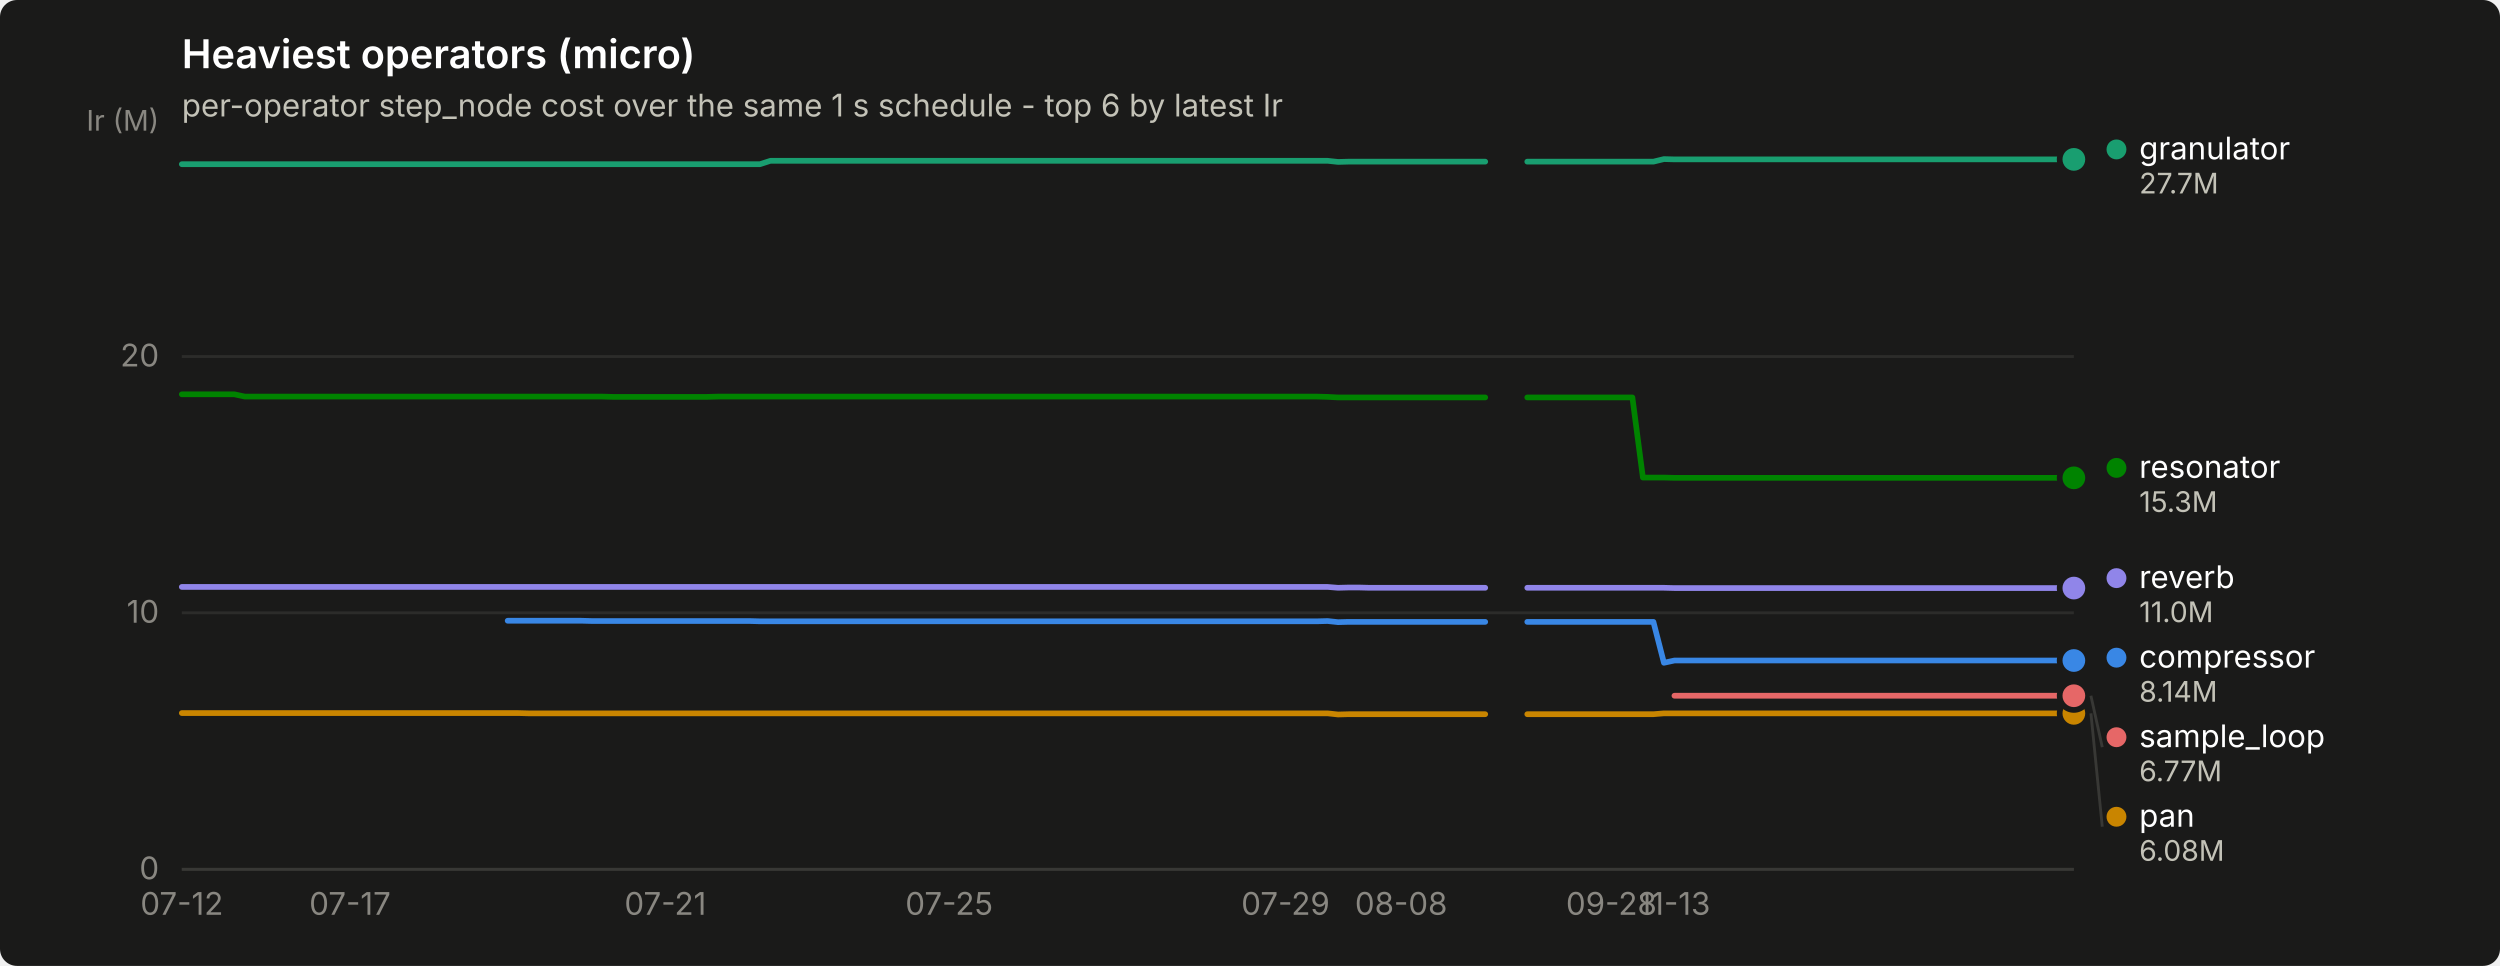
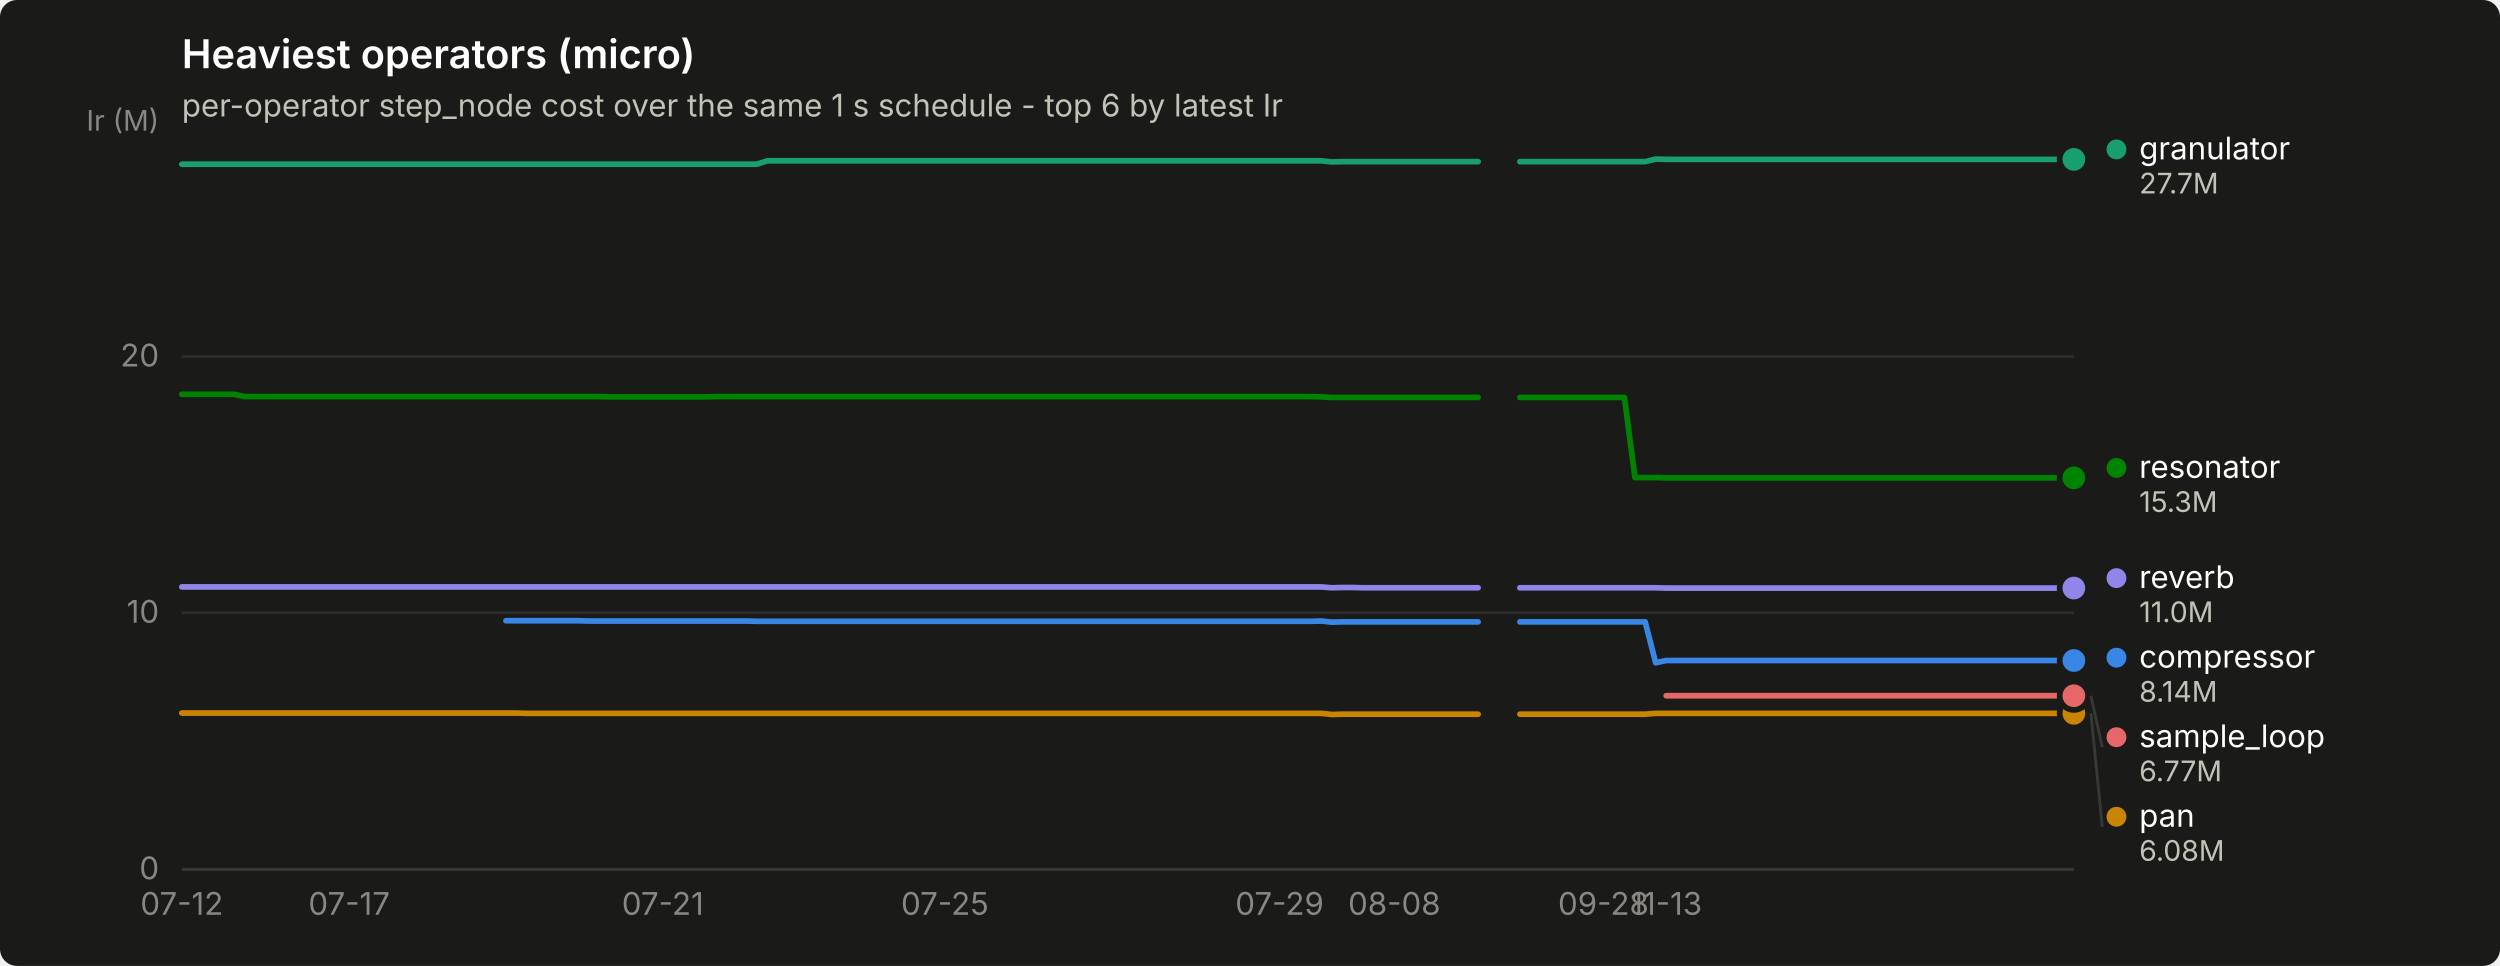
<svg xmlns="http://www.w3.org/2000/svg" width="880" height="340" viewBox="0 0 880 340" role="img" aria-label="Heaviest operators (micro)">
  <rect width="880" height="340" rx="6" fill="#1a1a19" />
  <text x="64" y="24" font-family="system-ui, -apple-system, &quot;Segoe UI&quot;, sans-serif" font-size="14" font-weight="600" fill="#ffffff">Heaviest operators (micro)</text>
  <text x="64" y="41" font-family="system-ui, -apple-system, &quot;Segoe UI&quot;, sans-serif" font-size="11" fill="#c3c2b7">per-operator step_node cost over the same 1 s schedule - top 6 by latest Ir</text>
  <line x1="64" y1="306.0" x2="730" y2="306.0" stroke="#2c2c2a" stroke-width="1" />
  <text x="56" y="309.5" text-anchor="end" font-family="system-ui, -apple-system, &quot;Segoe UI&quot;, sans-serif" font-size="11" style="font-variant-numeric: tabular-nums" fill="#898781">0</text>
  <line x1="64" y1="215.7" x2="730" y2="215.7" stroke="#2c2c2a" stroke-width="1" />
  <text x="56" y="219.2" text-anchor="end" font-family="system-ui, -apple-system, &quot;Segoe UI&quot;, sans-serif" font-size="11" style="font-variant-numeric: tabular-nums" fill="#898781">10</text>
  <line x1="64" y1="125.5" x2="730" y2="125.5" stroke="#2c2c2a" stroke-width="1" />
  <text x="56" y="129.0" text-anchor="end" font-family="system-ui, -apple-system, &quot;Segoe UI&quot;, sans-serif" font-size="11" style="font-variant-numeric: tabular-nums" fill="#898781">20</text>
  <text x="56" y="46" text-anchor="end" font-family="system-ui, -apple-system, &quot;Segoe UI&quot;, sans-serif" font-size="10" fill="#898781">Ir (M)</text>
  <line x1="64" y1="306" x2="730" y2="306" stroke="#383835" stroke-width="1" />
  <text x="64.0" y="322" text-anchor="middle" font-family="system-ui, -apple-system, &quot;Segoe UI&quot;, sans-serif" font-size="11" style="font-variant-numeric: tabular-nums" fill="#898781">07-12</text>
-   <text x="123.2" y="322" text-anchor="middle" font-family="system-ui, -apple-system, &quot;Segoe UI&quot;, sans-serif" font-size="11" style="font-variant-numeric: tabular-nums" fill="#898781">07-17</text>
-   <text x="234.2" y="322" text-anchor="middle" font-family="system-ui, -apple-system, &quot;Segoe UI&quot;, sans-serif" font-size="11" style="font-variant-numeric: tabular-nums" fill="#898781">07-21</text>
-   <text x="334.1" y="322" text-anchor="middle" font-family="system-ui, -apple-system, &quot;Segoe UI&quot;, sans-serif" font-size="11" style="font-variant-numeric: tabular-nums" fill="#898781">07-25</text>
-   <text x="452.5" y="322" text-anchor="middle" font-family="system-ui, -apple-system, &quot;Segoe UI&quot;, sans-serif" font-size="11" style="font-variant-numeric: tabular-nums" fill="#898781">07-29</text>
-   <text x="493.2" y="322" text-anchor="middle" font-family="system-ui, -apple-system, &quot;Segoe UI&quot;, sans-serif" font-size="11" style="font-variant-numeric: tabular-nums" fill="#898781">08-08</text>
-   <text x="567.2" y="322" text-anchor="middle" font-family="system-ui, -apple-system, &quot;Segoe UI&quot;, sans-serif" font-size="11" style="font-variant-numeric: tabular-nums" fill="#898781">09-28</text>
-   <text x="589.4" y="322" text-anchor="middle" font-family="system-ui, -apple-system, &quot;Segoe UI&quot;, sans-serif" font-size="11" style="font-variant-numeric: tabular-nums" fill="#898781">11-13</text>
-   <path d="M178.7,218.5 L182.4,218.5 L186.1,218.5 L189.8,218.5 L193.5,218.5 L197.2,218.5 L200.9,218.5 L204.6,218.5 L208.3,218.6 L212.0,218.6 L215.7,218.6 L219.4,218.6 L223.1,218.6 L226.8,218.6 L230.5,218.6 L234.2,218.6 L237.9,218.6 L241.6,218.6 L245.3,218.6 L249.0,218.6 L252.7,218.6 L256.4,218.6 L260.1,218.6 L263.8,218.6 L267.5,218.7 L271.2,218.7 L274.9,218.7 L278.6,218.7 L282.3,218.7 L286.0,218.7 L289.7,218.7 L293.4,218.7 L297.1,218.7 L300.8,218.7 L304.5,218.7 L308.2,218.7 L311.9,218.7 L315.6,218.7 L319.3,218.7 L323.0,218.7 L326.7,218.7 L330.4,218.7 L334.1,218.7 L337.8,218.7 L341.5,218.7 L345.2,218.7 L348.9,218.7 L352.6,218.7 L356.3,218.7 L360.0,218.7 L363.7,218.7 L367.4,218.7 L371.1,218.7 L374.8,218.7 L378.5,218.7 L382.2,218.7 L385.9,218.7 L389.6,218.7 L393.3,218.7 L397.0,218.7 L400.7,218.7 L404.4,218.7 L408.1,218.7 L411.8,218.7 L415.5,218.7 L419.2,218.7 L422.9,218.7 L426.6,218.7 L430.3,218.7 L434.0,218.7 L437.7,218.7 L441.4,218.7 L445.1,218.7 L448.8,218.7 L452.5,218.7 L456.2,218.7 L459.9,218.7 L463.6,218.7 L467.3,218.6 L471.0,219.0 L474.7,218.9 L478.4,218.9 L482.1,218.9 L485.8,218.9 L489.5,218.9 L493.2,218.9 L496.9,218.9 L500.6,218.9 L504.3,218.9 L508.0,218.9 L511.7,218.9 L515.4,218.9 L519.1,218.9 L522.8,218.9" fill="none" stroke="#3987e5" stroke-width="2" stroke-linejoin="round" stroke-linecap="round" />
-   <path d="M537.6,218.9 L541.3,218.9 L545.0,218.9 L548.7,218.9 L552.4,218.9 L556.1,218.9 L559.8,218.9 L563.5,218.9 L567.2,218.9 L570.9,218.9 L574.6,218.9 L578.3,218.9 L582.0,218.9 L585.7,233.3 L589.4,232.5 L593.1,232.5 L596.8,232.5 L600.5,232.5 L604.2,232.5 L607.9,232.5 L611.6,232.5 L615.3,232.5 L619.0,232.5 L622.7,232.5 L626.4,232.5 L630.1,232.5 L633.8,232.5 L637.5,232.5 L641.2,232.5 L644.9,232.5 L648.6,232.5 L652.3,232.5 L656.0,232.5 L659.7,232.5 L663.4,232.5 L667.1,232.5 L670.8,232.5 L674.5,232.5 L678.2,232.5 L681.9,232.5 L685.6,232.5 L689.3,232.5 L693.0,232.5 L696.7,232.5 L700.4,232.5 L704.1,232.5 L707.8,232.5 L711.5,232.5 L715.2,232.5 L718.9,232.5 L722.6,232.5 L726.3,232.5 L730.0,232.5" fill="none" stroke="#3987e5" stroke-width="2" stroke-linejoin="round" stroke-linecap="round" />
+   <text x="122.9" y="322" text-anchor="middle" font-family="system-ui, -apple-system, &quot;Segoe UI&quot;, sans-serif" font-size="11" style="font-variant-numeric: tabular-nums" fill="#898781">07-17</text>
+   <text x="233.3" y="322" text-anchor="middle" font-family="system-ui, -apple-system, &quot;Segoe UI&quot;, sans-serif" font-size="11" style="font-variant-numeric: tabular-nums" fill="#898781">07-21</text>
+   <text x="332.6" y="322" text-anchor="middle" font-family="system-ui, -apple-system, &quot;Segoe UI&quot;, sans-serif" font-size="11" style="font-variant-numeric: tabular-nums" fill="#898781">07-25</text>
+   <text x="450.4" y="322" text-anchor="middle" font-family="system-ui, -apple-system, &quot;Segoe UI&quot;, sans-serif" font-size="11" style="font-variant-numeric: tabular-nums" fill="#898781">07-29</text>
+   <text x="490.8" y="322" text-anchor="middle" font-family="system-ui, -apple-system, &quot;Segoe UI&quot;, sans-serif" font-size="11" style="font-variant-numeric: tabular-nums" fill="#898781">08-08</text>
+   <text x="564.4" y="322" text-anchor="middle" font-family="system-ui, -apple-system, &quot;Segoe UI&quot;, sans-serif" font-size="11" style="font-variant-numeric: tabular-nums" fill="#898781">09-28</text>
+   <text x="586.5" y="322" text-anchor="middle" font-family="system-ui, -apple-system, &quot;Segoe UI&quot;, sans-serif" font-size="11" style="font-variant-numeric: tabular-nums" fill="#898781">11-13</text>
+   <path d="M178.1,218.5 L181.7,218.5 L185.4,218.5 L189.1,218.5 L192.8,218.5 L196.5,218.5 L200.1,218.5 L203.8,218.5 L207.5,218.6 L211.2,218.6 L214.9,218.6 L218.5,218.6 L222.2,218.6 L225.9,218.6 L229.6,218.6 L233.3,218.6 L236.9,218.6 L240.6,218.6 L244.3,218.6 L248.0,218.6 L251.7,218.6 L255.3,218.6 L259.0,218.6 L262.7,218.6 L266.4,218.7 L270.1,218.7 L273.7,218.7 L277.4,218.7 L281.1,218.7 L284.8,218.7 L288.5,218.7 L292.1,218.7 L295.8,218.7 L299.5,218.7 L303.2,218.7 L306.9,218.7 L310.5,218.7 L314.2,218.7 L317.9,218.7 L321.6,218.7 L325.2,218.7 L328.9,218.7 L332.6,218.7 L336.3,218.7 L340.0,218.7 L343.6,218.7 L347.3,218.7 L351.0,218.7 L354.7,218.7 L358.4,218.7 L362.0,218.7 L365.7,218.7 L369.4,218.7 L373.1,218.7 L376.8,218.7 L380.4,218.7 L384.1,218.7 L387.8,218.7 L391.5,218.7 L395.2,218.7 L398.8,218.7 L402.5,218.7 L406.2,218.7 L409.9,218.7 L413.6,218.7 L417.2,218.7 L420.9,218.7 L424.6,218.7 L428.3,218.7 L432.0,218.7 L435.6,218.7 L439.3,218.7 L443.0,218.7 L446.7,218.7 L450.4,218.7 L454.0,218.7 L457.7,218.7 L461.4,218.7 L465.1,218.6 L468.8,219.0 L472.4,218.9 L476.1,218.9 L479.8,218.9 L483.5,218.9 L487.1,218.9 L490.8,218.9 L494.5,218.9 L498.2,218.9 L501.9,218.9 L505.5,218.9 L509.2,218.9 L512.9,218.9 L516.6,218.9 L520.3,218.9" fill="none" stroke="#3987e5" stroke-width="2" stroke-linejoin="round" stroke-linecap="round" />
+   <path d="M535.0,218.9 L538.7,218.9 L542.3,218.9 L546.0,218.9 L549.7,218.9 L553.4,218.9 L557.1,218.9 L560.7,218.9 L564.4,218.9 L568.1,218.9 L571.8,218.9 L575.5,218.9 L579.1,218.9 L582.8,233.3 L586.5,232.5 L590.2,232.5 L593.9,232.5 L597.5,232.5 L601.2,232.5 L604.9,232.5 L608.6,232.5 L612.3,232.5 L615.9,232.5 L619.6,232.5 L623.3,232.5 L627.0,232.5 L630.7,232.5 L634.3,232.5 L638.0,232.5 L641.7,232.5 L645.4,232.5 L649.0,232.5 L652.7,232.5 L656.4,232.5 L660.1,232.5 L663.8,232.5 L667.4,232.5 L671.1,232.5 L674.8,232.5 L678.5,232.5 L682.2,232.5 L685.8,232.5 L689.5,232.5 L693.2,232.5 L696.9,232.5 L700.6,232.5 L704.2,232.5 L707.9,232.5 L711.6,232.5 L715.3,232.5 L719.0,232.5 L722.6,232.5 L726.3,232.5 L730.0,232.5" fill="none" stroke="#3987e5" stroke-width="2" stroke-linejoin="round" stroke-linecap="round" />
  <circle cx="730.0" cy="232.5" r="6" fill="#1a1a19" />
  <circle cx="730.0" cy="232.5" r="4" fill="#3987e5" />
-   <path d="M64.0,57.8 L67.7,57.8 L71.4,57.8 L75.1,57.8 L78.8,57.8 L82.5,57.8 L86.2,57.8 L89.9,57.8 L93.6,57.8 L97.3,57.8 L101.0,57.8 L104.7,57.8 L108.4,57.8 L112.1,57.8 L115.8,57.8 L119.5,57.8 L123.2,57.8 L126.9,57.8 L130.6,57.8 L134.3,57.8 L138.0,57.8 L141.7,57.8 L145.4,57.8 L149.1,57.8 L152.8,57.8 L156.5,57.8 L160.2,57.8 L163.9,57.8 L167.6,57.8 L171.3,57.8 L175.0,57.8 L178.7,57.8 L182.4,57.8 L186.1,57.8 L189.8,57.8 L193.5,57.8 L197.2,57.8 L200.9,57.8 L204.6,57.8 L208.3,57.8 L212.0,57.8 L215.7,57.8 L219.4,57.8 L223.1,57.8 L226.8,57.8 L230.5,57.8 L234.2,57.8 L237.9,57.8 L241.6,57.8 L245.3,57.8 L249.0,57.8 L252.7,57.8 L256.4,57.8 L260.1,57.8 L263.8,57.8 L267.5,57.8 L271.2,56.6 L274.9,56.6 L278.6,56.6 L282.3,56.6 L286.0,56.6 L289.7,56.6 L293.4,56.6 L297.1,56.6 L300.8,56.6 L304.5,56.6 L308.2,56.6 L311.9,56.6 L315.6,56.6 L319.3,56.6 L323.0,56.6 L326.7,56.6 L330.4,56.6 L334.1,56.6 L337.8,56.6 L341.5,56.6 L345.2,56.6 L348.9,56.6 L352.6,56.6 L356.3,56.6 L360.0,56.6 L363.7,56.6 L367.4,56.6 L371.1,56.6 L374.8,56.6 L378.5,56.6 L382.2,56.6 L385.9,56.6 L389.6,56.6 L393.3,56.6 L397.0,56.6 L400.7,56.6 L404.4,56.6 L408.1,56.6 L411.8,56.6 L415.5,56.6 L419.2,56.6 L422.9,56.6 L426.6,56.6 L430.3,56.6 L434.0,56.6 L437.7,56.6 L441.4,56.6 L445.1,56.6 L448.8,56.6 L452.5,56.6 L456.2,56.6 L459.9,56.6 L463.6,56.6 L467.3,56.6 L471.0,57.0 L474.7,56.9 L478.4,56.9 L482.1,56.9 L485.8,56.9 L489.5,56.9 L493.2,56.9 L496.9,56.9 L500.6,56.9 L504.3,56.9 L508.0,56.9 L511.7,56.9 L515.4,56.9 L519.1,56.9 L522.8,56.9" fill="none" stroke="#199e70" stroke-width="2" stroke-linejoin="round" stroke-linecap="round" />
-   <path d="M537.6,56.9 L541.3,56.9 L545.0,56.9 L548.7,56.9 L552.4,56.9 L556.1,56.9 L559.8,56.9 L563.5,56.9 L567.2,56.9 L570.9,56.9 L574.6,56.9 L578.3,56.9 L582.0,56.9 L585.7,56.0 L589.4,56.1 L593.1,56.1 L596.8,56.1 L600.5,56.1 L604.2,56.1 L607.9,56.1 L611.6,56.1 L615.3,56.1 L619.0,56.1 L622.7,56.1 L626.4,56.1 L630.1,56.1 L633.8,56.1 L637.5,56.1 L641.2,56.1 L644.9,56.1 L648.6,56.1 L652.3,56.1 L656.0,56.1 L659.7,56.1 L663.4,56.1 L667.1,56.1 L670.8,56.1 L674.5,56.1 L678.2,56.1 L681.9,56.1 L685.6,56.1 L689.3,56.1 L693.0,56.1 L696.7,56.1 L700.4,56.1 L704.1,56.1 L707.8,56.1 L711.5,56.1 L715.2,56.1 L718.9,56.1 L722.6,56.1 L726.3,56.1 L730.0,56.1" fill="none" stroke="#199e70" stroke-width="2" stroke-linejoin="round" stroke-linecap="round" />
+   <path d="M64.0,57.8 L67.7,57.8 L71.4,57.8 L75.0,57.8 L78.7,57.8 L82.4,57.8 L86.1,57.8 L89.8,57.8 L93.4,57.8 L97.1,57.8 L100.8,57.8 L104.5,57.8 L108.2,57.8 L111.8,57.8 L115.5,57.8 L119.2,57.8 L122.9,57.8 L126.6,57.8 L130.2,57.8 L133.9,57.8 L137.6,57.8 L141.3,57.8 L145.0,57.8 L148.6,57.8 L152.3,57.8 L156.0,57.8 L159.7,57.8 L163.3,57.8 L167.0,57.8 L170.7,57.8 L174.4,57.8 L178.1,57.8 L181.7,57.8 L185.4,57.8 L189.1,57.8 L192.8,57.8 L196.5,57.8 L200.1,57.8 L203.8,57.8 L207.5,57.8 L211.2,57.8 L214.9,57.8 L218.5,57.8 L222.2,57.8 L225.9,57.8 L229.6,57.8 L233.3,57.8 L236.9,57.8 L240.6,57.8 L244.3,57.8 L248.0,57.8 L251.7,57.8 L255.3,57.8 L259.0,57.8 L262.7,57.8 L266.4,57.8 L270.1,56.6 L273.7,56.6 L277.4,56.6 L281.1,56.6 L284.8,56.6 L288.5,56.6 L292.1,56.6 L295.8,56.6 L299.5,56.6 L303.2,56.6 L306.9,56.6 L310.5,56.6 L314.2,56.6 L317.9,56.6 L321.6,56.6 L325.2,56.6 L328.9,56.6 L332.6,56.6 L336.3,56.6 L340.0,56.6 L343.6,56.6 L347.3,56.6 L351.0,56.6 L354.7,56.6 L358.4,56.6 L362.0,56.6 L365.7,56.6 L369.4,56.6 L373.1,56.6 L376.8,56.6 L380.4,56.6 L384.1,56.6 L387.8,56.6 L391.5,56.6 L395.2,56.6 L398.8,56.6 L402.5,56.6 L406.2,56.6 L409.9,56.6 L413.6,56.6 L417.2,56.6 L420.9,56.6 L424.6,56.6 L428.3,56.6 L432.0,56.6 L435.6,56.6 L439.3,56.6 L443.0,56.6 L446.7,56.6 L450.4,56.6 L454.0,56.6 L457.7,56.6 L461.4,56.6 L465.1,56.6 L468.8,57.0 L472.4,56.9 L476.1,56.9 L479.8,56.9 L483.5,56.9 L487.1,56.9 L490.8,56.9 L494.5,56.9 L498.2,56.9 L501.9,56.9 L505.5,56.9 L509.2,56.9 L512.9,56.9 L516.6,56.9 L520.3,56.9" fill="none" stroke="#199e70" stroke-width="2" stroke-linejoin="round" stroke-linecap="round" />
+   <path d="M535.0,56.9 L538.7,56.9 L542.3,56.9 L546.0,56.9 L549.7,56.9 L553.4,56.9 L557.1,56.9 L560.7,56.9 L564.4,56.9 L568.1,56.9 L571.8,56.9 L575.5,56.9 L579.1,56.9 L582.8,56.0 L586.5,56.1 L590.2,56.1 L593.9,56.1 L597.5,56.1 L601.2,56.1 L604.9,56.1 L608.6,56.1 L612.3,56.1 L615.9,56.1 L619.6,56.1 L623.3,56.1 L627.0,56.1 L630.7,56.1 L634.3,56.1 L638.0,56.1 L641.7,56.1 L645.4,56.1 L649.0,56.1 L652.7,56.1 L656.4,56.1 L660.1,56.1 L663.8,56.1 L667.4,56.1 L671.1,56.1 L674.8,56.1 L678.5,56.1 L682.2,56.1 L685.8,56.1 L689.5,56.1 L693.2,56.1 L696.9,56.1 L700.6,56.1 L704.2,56.1 L707.9,56.1 L711.6,56.1 L715.3,56.1 L719.0,56.1 L722.6,56.1 L726.3,56.1 L730.0,56.1" fill="none" stroke="#199e70" stroke-width="2" stroke-linejoin="round" stroke-linecap="round" />
  <circle cx="730.0" cy="56.1" r="6" fill="#1a1a19" />
  <circle cx="730.0" cy="56.1" r="4" fill="#199e70" />
-   <path d="M64.0,251.0 L67.7,251.0 L71.4,251.0 L75.1,251.0 L78.8,251.0 L82.5,251.0 L86.2,251.0 L89.9,251.0 L93.6,251.0 L97.3,251.0 L101.0,251.0 L104.7,251.0 L108.4,251.0 L112.1,251.0 L115.8,251.0 L119.5,251.0 L123.2,251.0 L126.9,251.0 L130.6,251.0 L134.3,251.0 L138.0,251.0 L141.7,251.0 L145.4,251.0 L149.1,251.0 L152.8,251.0 L156.5,251.0 L160.2,251.0 L163.9,251.0 L167.6,251.0 L171.3,251.0 L175.0,251.0 L178.7,251.0 L182.4,251.0 L186.1,251.1 L189.8,251.1 L193.5,251.1 L197.2,251.1 L200.9,251.1 L204.6,251.1 L208.3,251.1 L212.0,251.1 L215.7,251.1 L219.4,251.1 L223.1,251.1 L226.8,251.1 L230.5,251.1 L234.2,251.1 L237.9,251.1 L241.6,251.1 L245.3,251.1 L249.0,251.1 L252.7,251.1 L256.4,251.1 L260.1,251.1 L263.8,251.1 L267.5,251.1 L271.2,251.1 L274.9,251.1 L278.6,251.1 L282.3,251.1 L286.0,251.1 L289.7,251.1 L293.4,251.1 L297.1,251.1 L300.8,251.1 L304.5,251.1 L308.2,251.1 L311.9,251.1 L315.6,251.1 L319.3,251.1 L323.0,251.1 L326.7,251.1 L330.4,251.1 L334.1,251.1 L337.8,251.1 L341.5,251.1 L345.2,251.1 L348.9,251.1 L352.6,251.1 L356.3,251.1 L360.0,251.1 L363.7,251.1 L367.4,251.1 L371.1,251.1 L374.8,251.1 L378.5,251.1 L382.2,251.1 L385.9,251.1 L389.6,251.1 L393.3,251.1 L397.0,251.1 L400.7,251.1 L404.4,251.1 L408.1,251.1 L411.8,251.1 L415.5,251.1 L419.2,251.1 L422.9,251.1 L426.6,251.1 L430.3,251.1 L434.0,251.1 L437.7,251.1 L441.4,251.1 L445.1,251.1 L448.8,251.1 L452.5,251.1 L456.2,251.1 L459.9,251.1 L463.6,251.1 L467.3,251.1 L471.0,251.5 L474.7,251.4 L478.4,251.4 L482.1,251.4 L485.8,251.4 L489.5,251.4 L493.2,251.4 L496.9,251.4 L500.6,251.4 L504.3,251.4 L508.0,251.4 L511.7,251.4 L515.4,251.4 L519.1,251.4 L522.8,251.4" fill="none" stroke="#c98500" stroke-width="2" stroke-linejoin="round" stroke-linecap="round" />
-   <path d="M537.6,251.4 L541.3,251.4 L545.0,251.4 L548.7,251.4 L552.4,251.4 L556.1,251.4 L559.8,251.4 L563.5,251.4 L567.2,251.4 L570.9,251.4 L574.6,251.4 L578.3,251.4 L582.0,251.4 L585.7,251.1 L589.4,251.1 L593.1,251.1 L596.8,251.1 L600.5,251.1 L604.2,251.1 L607.9,251.1 L611.6,251.1 L615.3,251.1 L619.0,251.1 L622.7,251.1 L626.4,251.1 L630.1,251.1 L633.8,251.1 L637.5,251.1 L641.2,251.1 L644.9,251.1 L648.6,251.1 L652.3,251.1 L656.0,251.1 L659.7,251.1 L663.4,251.1 L667.1,251.1 L670.8,251.1 L674.5,251.1 L678.2,251.1 L681.9,251.1 L685.6,251.1 L689.3,251.1 L693.0,251.1 L696.7,251.1 L700.4,251.1 L704.1,251.1 L707.8,251.1 L711.5,251.1 L715.2,251.1 L718.9,251.1 L722.6,251.1 L726.3,251.1 L730.0,251.1" fill="none" stroke="#c98500" stroke-width="2" stroke-linejoin="round" stroke-linecap="round" />
+   <path d="M64.0,251.0 L67.7,251.0 L71.4,251.0 L75.0,251.0 L78.7,251.0 L82.4,251.0 L86.1,251.0 L89.8,251.0 L93.4,251.0 L97.1,251.0 L100.8,251.0 L104.5,251.0 L108.2,251.0 L111.8,251.0 L115.5,251.0 L119.2,251.0 L122.9,251.0 L126.6,251.0 L130.2,251.0 L133.9,251.0 L137.6,251.0 L141.3,251.0 L145.0,251.0 L148.6,251.0 L152.3,251.0 L156.0,251.0 L159.7,251.0 L163.3,251.0 L167.0,251.0 L170.7,251.0 L174.4,251.0 L178.1,251.0 L181.7,251.0 L185.4,251.1 L189.1,251.1 L192.8,251.1 L196.5,251.1 L200.1,251.1 L203.8,251.1 L207.5,251.1 L211.2,251.1 L214.9,251.1 L218.5,251.1 L222.2,251.1 L225.9,251.1 L229.6,251.1 L233.3,251.1 L236.9,251.1 L240.6,251.1 L244.3,251.1 L248.0,251.1 L251.7,251.1 L255.3,251.1 L259.0,251.1 L262.7,251.1 L266.4,251.1 L270.1,251.1 L273.7,251.1 L277.4,251.1 L281.1,251.1 L284.8,251.1 L288.5,251.1 L292.1,251.1 L295.8,251.1 L299.5,251.1 L303.2,251.1 L306.9,251.1 L310.5,251.1 L314.2,251.1 L317.9,251.1 L321.6,251.1 L325.2,251.1 L328.9,251.1 L332.6,251.1 L336.3,251.1 L340.0,251.1 L343.6,251.1 L347.3,251.1 L351.0,251.1 L354.7,251.1 L358.4,251.1 L362.0,251.1 L365.7,251.1 L369.4,251.1 L373.1,251.1 L376.8,251.1 L380.4,251.1 L384.1,251.1 L387.8,251.1 L391.5,251.1 L395.2,251.1 L398.8,251.1 L402.5,251.1 L406.2,251.1 L409.9,251.1 L413.6,251.1 L417.2,251.1 L420.9,251.1 L424.6,251.1 L428.3,251.1 L432.0,251.1 L435.6,251.1 L439.3,251.1 L443.0,251.1 L446.7,251.1 L450.4,251.1 L454.0,251.1 L457.7,251.1 L461.4,251.1 L465.1,251.1 L468.8,251.5 L472.4,251.4 L476.1,251.4 L479.8,251.4 L483.5,251.4 L487.1,251.4 L490.8,251.4 L494.5,251.4 L498.2,251.4 L501.9,251.4 L505.5,251.4 L509.2,251.4 L512.9,251.4 L516.6,251.4 L520.3,251.4" fill="none" stroke="#c98500" stroke-width="2" stroke-linejoin="round" stroke-linecap="round" />
+   <path d="M535.0,251.4 L538.7,251.4 L542.3,251.4 L546.0,251.4 L549.7,251.4 L553.4,251.4 L557.1,251.4 L560.7,251.4 L564.4,251.4 L568.1,251.4 L571.8,251.4 L575.5,251.4 L579.1,251.4 L582.8,251.1 L586.5,251.1 L590.2,251.1 L593.9,251.1 L597.5,251.1 L601.2,251.1 L604.9,251.1 L608.6,251.1 L612.3,251.1 L615.9,251.1 L619.6,251.1 L623.3,251.1 L627.0,251.1 L630.7,251.1 L634.3,251.1 L638.0,251.1 L641.7,251.1 L645.4,251.1 L649.0,251.1 L652.7,251.1 L656.4,251.1 L660.1,251.1 L663.8,251.1 L667.4,251.1 L671.1,251.1 L674.8,251.1 L678.5,251.1 L682.2,251.1 L685.8,251.1 L689.5,251.1 L693.2,251.1 L696.9,251.1 L700.6,251.1 L704.2,251.1 L707.9,251.1 L711.6,251.1 L715.3,251.1 L719.0,251.1 L722.6,251.1 L726.3,251.1 L730.0,251.1" fill="none" stroke="#c98500" stroke-width="2" stroke-linejoin="round" stroke-linecap="round" />
  <circle cx="730.0" cy="251.1" r="6" fill="#1a1a19" />
  <circle cx="730.0" cy="251.1" r="4" fill="#c98500" />
-   <path d="M64.0,138.8 L67.7,138.8 L71.4,138.8 L75.1,138.8 L78.8,138.8 L82.5,138.8 L86.2,139.6 L89.9,139.6 L93.6,139.6 L97.3,139.6 L101.0,139.6 L104.7,139.6 L108.4,139.6 L112.1,139.6 L115.8,139.6 L119.5,139.6 L123.2,139.6 L126.9,139.6 L130.6,139.6 L134.3,139.6 L138.0,139.6 L141.7,139.6 L145.4,139.6 L149.1,139.6 L152.8,139.6 L156.5,139.6 L160.2,139.6 L163.9,139.6 L167.6,139.6 L171.3,139.6 L175.0,139.6 L178.7,139.6 L182.4,139.6 L186.1,139.6 L189.8,139.6 L193.5,139.6 L197.2,139.6 L200.9,139.6 L204.6,139.6 L208.3,139.6 L212.0,139.6 L215.7,139.7 L219.4,139.7 L223.1,139.7 L226.8,139.7 L230.5,139.7 L234.2,139.7 L237.9,139.7 L241.6,139.7 L245.3,139.7 L249.0,139.7 L252.7,139.6 L256.4,139.6 L260.1,139.6 L263.8,139.6 L267.5,139.6 L271.2,139.6 L274.9,139.6 L278.6,139.6 L282.3,139.6 L286.0,139.6 L289.7,139.6 L293.4,139.6 L297.1,139.6 L300.8,139.6 L304.5,139.6 L308.2,139.6 L311.9,139.6 L315.6,139.6 L319.3,139.6 L323.0,139.6 L326.7,139.6 L330.4,139.6 L334.1,139.6 L337.8,139.6 L341.5,139.6 L345.2,139.6 L348.9,139.6 L352.6,139.6 L356.3,139.6 L360.0,139.6 L363.7,139.6 L367.4,139.6 L371.1,139.6 L374.8,139.6 L378.5,139.6 L382.2,139.6 L385.9,139.6 L389.6,139.6 L393.3,139.6 L397.0,139.6 L400.7,139.6 L404.4,139.6 L408.1,139.6 L411.8,139.6 L415.5,139.6 L419.2,139.6 L422.9,139.6 L426.6,139.6 L430.3,139.6 L434.0,139.6 L437.7,139.6 L441.4,139.6 L445.1,139.6 L448.8,139.6 L452.5,139.6 L456.2,139.6 L459.9,139.6 L463.6,139.6 L467.3,139.7 L471.0,139.9 L474.7,139.9 L478.4,139.9 L482.1,139.9 L485.8,139.9 L489.5,139.9 L493.2,139.9 L496.9,139.9 L500.6,139.9 L504.3,139.9 L508.0,139.9 L511.7,139.9 L515.4,139.9 L519.1,139.9 L522.8,139.9" fill="none" stroke="#008300" stroke-width="2" stroke-linejoin="round" stroke-linecap="round" />
-   <path d="M537.6,139.9 L541.3,139.9 L545.0,139.9 L548.7,139.9 L552.4,139.9 L556.1,139.9 L559.8,139.9 L563.5,139.9 L567.2,139.9 L570.9,139.9 L574.6,139.9 L578.3,168.1 L582.0,168.1 L585.7,168.1 L589.4,168.2 L593.1,168.2 L596.8,168.2 L600.5,168.2 L604.2,168.2 L607.9,168.2 L611.6,168.2 L615.3,168.2 L619.0,168.2 L622.7,168.2 L626.4,168.2 L630.1,168.2 L633.8,168.2 L637.5,168.2 L641.2,168.2 L644.9,168.2 L648.6,168.2 L652.3,168.2 L656.0,168.2 L659.7,168.2 L663.4,168.2 L667.1,168.2 L670.8,168.2 L674.5,168.2 L678.2,168.2 L681.9,168.2 L685.6,168.2 L689.3,168.2 L693.0,168.2 L696.7,168.2 L700.4,168.2 L704.1,168.2 L707.8,168.2 L711.5,168.2 L715.2,168.2 L718.9,168.2 L722.6,168.2 L726.3,168.2 L730.0,168.2" fill="none" stroke="#008300" stroke-width="2" stroke-linejoin="round" stroke-linecap="round" />
+   <path d="M64.0,138.8 L67.7,138.8 L71.4,138.8 L75.0,138.8 L78.7,138.8 L82.4,138.8 L86.1,139.6 L89.8,139.6 L93.4,139.6 L97.1,139.6 L100.8,139.6 L104.5,139.6 L108.2,139.6 L111.8,139.6 L115.5,139.6 L119.2,139.6 L122.9,139.6 L126.6,139.6 L130.2,139.6 L133.9,139.6 L137.6,139.6 L141.3,139.6 L145.0,139.6 L148.6,139.6 L152.3,139.6 L156.0,139.6 L159.7,139.6 L163.3,139.6 L167.0,139.6 L170.7,139.6 L174.4,139.6 L178.1,139.6 L181.7,139.6 L185.4,139.6 L189.1,139.6 L192.8,139.6 L196.5,139.6 L200.1,139.6 L203.8,139.6 L207.5,139.6 L211.2,139.6 L214.9,139.7 L218.5,139.7 L222.2,139.7 L225.9,139.7 L229.6,139.7 L233.3,139.7 L236.9,139.7 L240.6,139.7 L244.3,139.7 L248.0,139.7 L251.7,139.6 L255.3,139.6 L259.0,139.6 L262.7,139.6 L266.4,139.6 L270.1,139.6 L273.7,139.6 L277.4,139.6 L281.1,139.6 L284.8,139.6 L288.5,139.6 L292.1,139.6 L295.8,139.6 L299.5,139.6 L303.2,139.6 L306.9,139.6 L310.5,139.6 L314.2,139.6 L317.9,139.6 L321.6,139.6 L325.2,139.6 L328.9,139.6 L332.6,139.6 L336.3,139.6 L340.0,139.6 L343.6,139.6 L347.3,139.6 L351.0,139.6 L354.7,139.6 L358.4,139.6 L362.0,139.6 L365.7,139.6 L369.4,139.6 L373.1,139.6 L376.8,139.6 L380.4,139.6 L384.1,139.6 L387.8,139.6 L391.5,139.6 L395.2,139.6 L398.8,139.6 L402.5,139.6 L406.2,139.6 L409.9,139.6 L413.6,139.6 L417.2,139.6 L420.9,139.6 L424.6,139.6 L428.3,139.6 L432.0,139.6 L435.6,139.6 L439.3,139.6 L443.0,139.6 L446.7,139.6 L450.4,139.6 L454.0,139.6 L457.7,139.6 L461.4,139.6 L465.1,139.7 L468.8,139.9 L472.4,139.9 L476.1,139.9 L479.8,139.9 L483.5,139.9 L487.1,139.9 L490.8,139.9 L494.5,139.9 L498.2,139.9 L501.9,139.9 L505.5,139.9 L509.2,139.9 L512.9,139.9 L516.6,139.9 L520.3,139.9" fill="none" stroke="#008300" stroke-width="2" stroke-linejoin="round" stroke-linecap="round" />
+   <path d="M535.0,139.9 L538.7,139.9 L542.3,139.9 L546.0,139.9 L549.7,139.9 L553.4,139.9 L557.1,139.9 L560.7,139.9 L564.4,139.9 L568.1,139.9 L571.8,139.9 L575.5,168.1 L579.1,168.1 L582.8,168.1 L586.5,168.2 L590.2,168.2 L593.9,168.2 L597.5,168.2 L601.2,168.2 L604.9,168.2 L608.6,168.2 L612.3,168.2 L615.9,168.2 L619.6,168.2 L623.3,168.2 L627.0,168.2 L630.7,168.2 L634.3,168.2 L638.0,168.2 L641.7,168.2 L645.4,168.2 L649.0,168.2 L652.7,168.2 L656.4,168.2 L660.1,168.2 L663.8,168.2 L667.4,168.2 L671.1,168.2 L674.8,168.2 L678.5,168.2 L682.2,168.2 L685.8,168.2 L689.5,168.2 L693.2,168.2 L696.9,168.2 L700.6,168.2 L704.2,168.2 L707.9,168.2 L711.6,168.2 L715.3,168.2 L719.0,168.2 L722.6,168.2 L726.3,168.2 L730.0,168.2" fill="none" stroke="#008300" stroke-width="2" stroke-linejoin="round" stroke-linecap="round" />
  <circle cx="730.0" cy="168.2" r="6" fill="#1a1a19" />
  <circle cx="730.0" cy="168.2" r="4" fill="#008300" />
-   <path d="M64.0,206.6 L67.7,206.6 L71.4,206.6 L75.1,206.6 L78.8,206.6 L82.5,206.6 L86.2,206.6 L89.9,206.6 L93.6,206.6 L97.3,206.6 L101.0,206.6 L104.7,206.6 L108.4,206.6 L112.1,206.6 L115.8,206.6 L119.5,206.6 L123.2,206.6 L126.9,206.6 L130.6,206.6 L134.3,206.6 L138.0,206.6 L141.7,206.6 L145.4,206.6 L149.1,206.6 L152.8,206.6 L156.5,206.6 L160.2,206.6 L163.9,206.6 L167.6,206.6 L171.3,206.6 L175.0,206.6 L178.7,206.6 L182.4,206.6 L186.1,206.6 L189.8,206.6 L193.5,206.6 L197.2,206.6 L200.9,206.6 L204.6,206.6 L208.3,206.6 L212.0,206.6 L215.7,206.6 L219.4,206.6 L223.1,206.6 L226.8,206.6 L230.5,206.6 L234.2,206.6 L237.9,206.6 L241.6,206.6 L245.3,206.6 L249.0,206.6 L252.7,206.6 L256.4,206.6 L260.1,206.6 L263.8,206.6 L267.5,206.6 L271.2,206.6 L274.9,206.6 L278.6,206.6 L282.3,206.6 L286.0,206.6 L289.7,206.6 L293.4,206.6 L297.1,206.6 L300.8,206.6 L304.5,206.6 L308.2,206.6 L311.9,206.6 L315.6,206.6 L319.3,206.6 L323.0,206.6 L326.7,206.6 L330.4,206.6 L334.1,206.6 L337.8,206.6 L341.5,206.6 L345.2,206.6 L348.9,206.6 L352.6,206.6 L356.3,206.6 L360.0,206.6 L363.7,206.6 L367.4,206.6 L371.1,206.6 L374.8,206.6 L378.5,206.6 L382.2,206.6 L385.9,206.6 L389.6,206.6 L393.3,206.6 L397.0,206.6 L400.7,206.6 L404.4,206.6 L408.1,206.6 L411.8,206.6 L415.5,206.6 L419.2,206.6 L422.9,206.6 L426.6,206.6 L430.3,206.6 L434.0,206.6 L437.7,206.6 L441.4,206.6 L445.1,206.6 L448.8,206.6 L452.5,206.6 L456.2,206.6 L459.9,206.6 L463.6,206.6 L467.3,206.6 L471.0,206.9 L474.7,206.8 L478.4,206.8 L482.1,206.9 L485.8,206.9 L489.5,206.9 L493.2,206.9 L496.9,206.9 L500.6,206.9 L504.3,206.9 L508.0,206.9 L511.7,206.9 L515.4,206.9 L519.1,206.9 L522.8,206.9" fill="none" stroke="#9085e9" stroke-width="2" stroke-linejoin="round" stroke-linecap="round" />
-   <path d="M537.6,206.9 L541.3,206.9 L545.0,206.9 L548.7,206.9 L552.4,206.9 L556.1,206.9 L559.8,206.9 L563.5,206.9 L567.2,206.9 L570.9,206.9 L574.6,206.9 L578.3,206.9 L582.0,206.9 L585.7,206.9 L589.4,207.0 L593.1,207.0 L596.8,207.0 L600.5,207.0 L604.2,207.0 L607.9,207.0 L611.6,207.0 L615.3,207.0 L619.0,207.0 L622.7,207.0 L626.4,207.0 L630.1,207.0 L633.8,207.0 L637.5,207.0 L641.2,207.0 L644.9,207.0 L648.6,207.0 L652.3,207.0 L656.0,207.0 L659.7,207.0 L663.4,207.0 L667.1,207.0 L670.8,207.0 L674.5,207.0 L678.2,207.0 L681.9,207.0 L685.6,207.0 L689.3,207.0 L693.0,207.0 L696.7,207.0 L700.4,207.0 L704.1,207.0 L707.8,207.0 L711.5,207.0 L715.2,207.0 L718.9,207.0 L722.6,207.0 L726.3,207.0 L730.0,207.0" fill="none" stroke="#9085e9" stroke-width="2" stroke-linejoin="round" stroke-linecap="round" />
+   <path d="M64.0,206.6 L67.7,206.6 L71.4,206.6 L75.0,206.6 L78.7,206.6 L82.4,206.6 L86.1,206.6 L89.8,206.6 L93.4,206.6 L97.1,206.6 L100.8,206.6 L104.5,206.6 L108.2,206.6 L111.8,206.6 L115.5,206.6 L119.2,206.6 L122.9,206.6 L126.6,206.6 L130.2,206.6 L133.9,206.6 L137.6,206.6 L141.3,206.6 L145.0,206.6 L148.6,206.6 L152.3,206.6 L156.0,206.6 L159.7,206.6 L163.3,206.6 L167.0,206.6 L170.7,206.6 L174.4,206.6 L178.1,206.6 L181.7,206.6 L185.4,206.6 L189.1,206.6 L192.8,206.6 L196.5,206.6 L200.1,206.6 L203.8,206.6 L207.5,206.6 L211.2,206.6 L214.9,206.6 L218.5,206.6 L222.2,206.6 L225.9,206.6 L229.6,206.6 L233.3,206.6 L236.9,206.6 L240.6,206.6 L244.3,206.6 L248.0,206.6 L251.7,206.6 L255.3,206.6 L259.0,206.6 L262.7,206.6 L266.4,206.6 L270.1,206.6 L273.7,206.6 L277.4,206.6 L281.1,206.6 L284.8,206.6 L288.5,206.6 L292.1,206.6 L295.8,206.6 L299.5,206.6 L303.2,206.6 L306.9,206.6 L310.5,206.6 L314.2,206.6 L317.9,206.6 L321.6,206.6 L325.2,206.6 L328.9,206.6 L332.6,206.6 L336.3,206.6 L340.0,206.6 L343.6,206.6 L347.3,206.6 L351.0,206.6 L354.7,206.6 L358.4,206.6 L362.0,206.6 L365.7,206.6 L369.4,206.6 L373.1,206.6 L376.8,206.6 L380.4,206.6 L384.1,206.6 L387.8,206.6 L391.5,206.6 L395.2,206.6 L398.8,206.6 L402.5,206.6 L406.2,206.6 L409.9,206.6 L413.6,206.6 L417.2,206.6 L420.9,206.6 L424.6,206.6 L428.3,206.6 L432.0,206.6 L435.6,206.6 L439.3,206.6 L443.0,206.6 L446.7,206.6 L450.4,206.6 L454.0,206.6 L457.7,206.6 L461.4,206.6 L465.1,206.6 L468.8,206.9 L472.4,206.8 L476.1,206.8 L479.8,206.9 L483.5,206.9 L487.1,206.9 L490.8,206.9 L494.5,206.9 L498.2,206.9 L501.9,206.9 L505.5,206.9 L509.2,206.9 L512.9,206.9 L516.6,206.9 L520.3,206.9" fill="none" stroke="#9085e9" stroke-width="2" stroke-linejoin="round" stroke-linecap="round" />
+   <path d="M535.0,206.9 L538.7,206.9 L542.3,206.9 L546.0,206.9 L549.7,206.9 L553.4,206.9 L557.1,206.9 L560.7,206.9 L564.4,206.9 L568.1,206.9 L571.8,206.9 L575.5,206.9 L579.1,206.9 L582.8,206.9 L586.5,207.0 L590.2,207.0 L593.9,207.0 L597.5,207.0 L601.2,207.0 L604.9,207.0 L608.6,207.0 L612.3,207.0 L615.9,207.0 L619.6,207.0 L623.3,207.0 L627.0,207.0 L630.7,207.0 L634.3,207.0 L638.0,207.0 L641.7,207.0 L645.4,207.0 L649.0,207.0 L652.7,207.0 L656.4,207.0 L660.1,207.0 L663.8,207.0 L667.4,207.0 L671.1,207.0 L674.8,207.0 L678.5,207.0 L682.2,207.0 L685.8,207.0 L689.5,207.0 L693.2,207.0 L696.9,207.0 L700.6,207.0 L704.2,207.0 L707.9,207.0 L711.6,207.0 L715.3,207.0 L719.0,207.0 L722.6,207.0 L726.3,207.0 L730.0,207.0" fill="none" stroke="#9085e9" stroke-width="2" stroke-linejoin="round" stroke-linecap="round" />
  <circle cx="730.0" cy="207.0" r="6" fill="#1a1a19" />
  <circle cx="730.0" cy="207.0" r="4" fill="#9085e9" />
-   <path d="M589.4,244.9 L593.1,244.9 L596.8,244.9 L600.5,244.9 L604.2,244.9 L607.9,244.9 L611.6,244.9 L615.3,244.9 L619.0,244.9 L622.7,244.9 L626.4,244.9 L630.1,244.9 L633.8,244.9 L637.5,244.9 L641.2,244.9 L644.9,244.9 L648.6,244.9 L652.3,244.9 L656.0,244.9 L659.7,244.9 L663.4,244.9 L667.1,244.9 L670.8,244.9 L674.5,244.9 L678.2,244.9 L681.9,244.9 L685.6,244.9 L689.3,244.9 L693.0,244.9 L696.7,244.9 L700.4,244.9 L704.1,244.9 L707.8,244.9 L711.5,244.9 L715.2,244.9 L718.9,244.9 L722.6,244.9 L726.3,244.9 L730.0,244.9" fill="none" stroke="#e66767" stroke-width="2" stroke-linejoin="round" stroke-linecap="round" />
+   <path d="M586.5,244.9 L590.2,244.9 L593.9,244.9 L597.5,244.9 L601.2,244.9 L604.9,244.9 L608.6,244.9 L612.3,244.9 L615.9,244.9 L619.6,244.9 L623.3,244.9 L627.0,244.9 L630.7,244.9 L634.3,244.9 L638.0,244.9 L641.7,244.9 L645.4,244.9 L649.0,244.9 L652.7,244.9 L656.4,244.9 L660.1,244.9 L663.8,244.9 L667.4,244.9 L671.1,244.9 L674.8,244.9 L678.5,244.9 L682.2,244.9 L685.8,244.9 L689.5,244.9 L693.2,244.9 L696.9,244.9 L700.6,244.9 L704.2,244.9 L707.9,244.9 L711.6,244.9 L715.3,244.9 L719.0,244.9 L722.6,244.9 L726.3,244.9 L730.0,244.9" fill="none" stroke="#e66767" stroke-width="2" stroke-linejoin="round" stroke-linecap="round" />
  <circle cx="730.0" cy="244.9" r="6" fill="#1a1a19" />
  <circle cx="730.0" cy="244.9" r="4" fill="#e66767" />
  <circle cx="745.0" cy="52.6" r="3.5" fill="#199e70" />
  <text x="753.0" y="56.1" font-family="system-ui, -apple-system, &quot;Segoe UI&quot;, sans-serif" font-size="11" fill="#ffffff">granulator</text>
  <text x="753.0" y="68.1" font-family="system-ui, -apple-system, &quot;Segoe UI&quot;, sans-serif" font-size="10" style="font-variant-numeric: tabular-nums" fill="#c3c2b7">27.7M</text>
  <circle cx="745.0" cy="164.7" r="3.5" fill="#008300" />
  <text x="753.0" y="168.2" font-family="system-ui, -apple-system, &quot;Segoe UI&quot;, sans-serif" font-size="11" fill="#ffffff">resonator</text>
  <text x="753.0" y="180.2" font-family="system-ui, -apple-system, &quot;Segoe UI&quot;, sans-serif" font-size="10" style="font-variant-numeric: tabular-nums" fill="#c3c2b7">15.3M</text>
  <circle cx="745.0" cy="203.5" r="3.5" fill="#9085e9" />
  <text x="753.0" y="207.0" font-family="system-ui, -apple-system, &quot;Segoe UI&quot;, sans-serif" font-size="11" fill="#ffffff">reverb</text>
  <text x="753.0" y="219.0" font-family="system-ui, -apple-system, &quot;Segoe UI&quot;, sans-serif" font-size="10" style="font-variant-numeric: tabular-nums" fill="#c3c2b7">11.0M</text>
  <circle cx="745.0" cy="231.5" r="3.5" fill="#3987e5" />
  <text x="753.0" y="235.0" font-family="system-ui, -apple-system, &quot;Segoe UI&quot;, sans-serif" font-size="11" fill="#ffffff">compressor</text>
  <text x="753.0" y="247.0" font-family="system-ui, -apple-system, &quot;Segoe UI&quot;, sans-serif" font-size="10" style="font-variant-numeric: tabular-nums" fill="#c3c2b7">8.14M</text>
  <line x1="736.0" y1="244.9" x2="740.0" y2="263.0" stroke="#383835" stroke-width="1" />
  <circle cx="745.0" cy="259.5" r="3.5" fill="#e66767" />
  <text x="753.0" y="263.0" font-family="system-ui, -apple-system, &quot;Segoe UI&quot;, sans-serif" font-size="11" fill="#ffffff">sample_loop</text>
  <text x="753.0" y="275.0" font-family="system-ui, -apple-system, &quot;Segoe UI&quot;, sans-serif" font-size="10" style="font-variant-numeric: tabular-nums" fill="#c3c2b7">6.77M</text>
  <line x1="736.0" y1="251.1" x2="740.0" y2="291.0" stroke="#383835" stroke-width="1" />
  <circle cx="745.0" cy="287.5" r="3.5" fill="#c98500" />
  <text x="753.0" y="291.0" font-family="system-ui, -apple-system, &quot;Segoe UI&quot;, sans-serif" font-size="11" fill="#ffffff">pan</text>
  <text x="753.0" y="303.0" font-family="system-ui, -apple-system, &quot;Segoe UI&quot;, sans-serif" font-size="10" style="font-variant-numeric: tabular-nums" fill="#c3c2b7">6.08M</text>
</svg>
